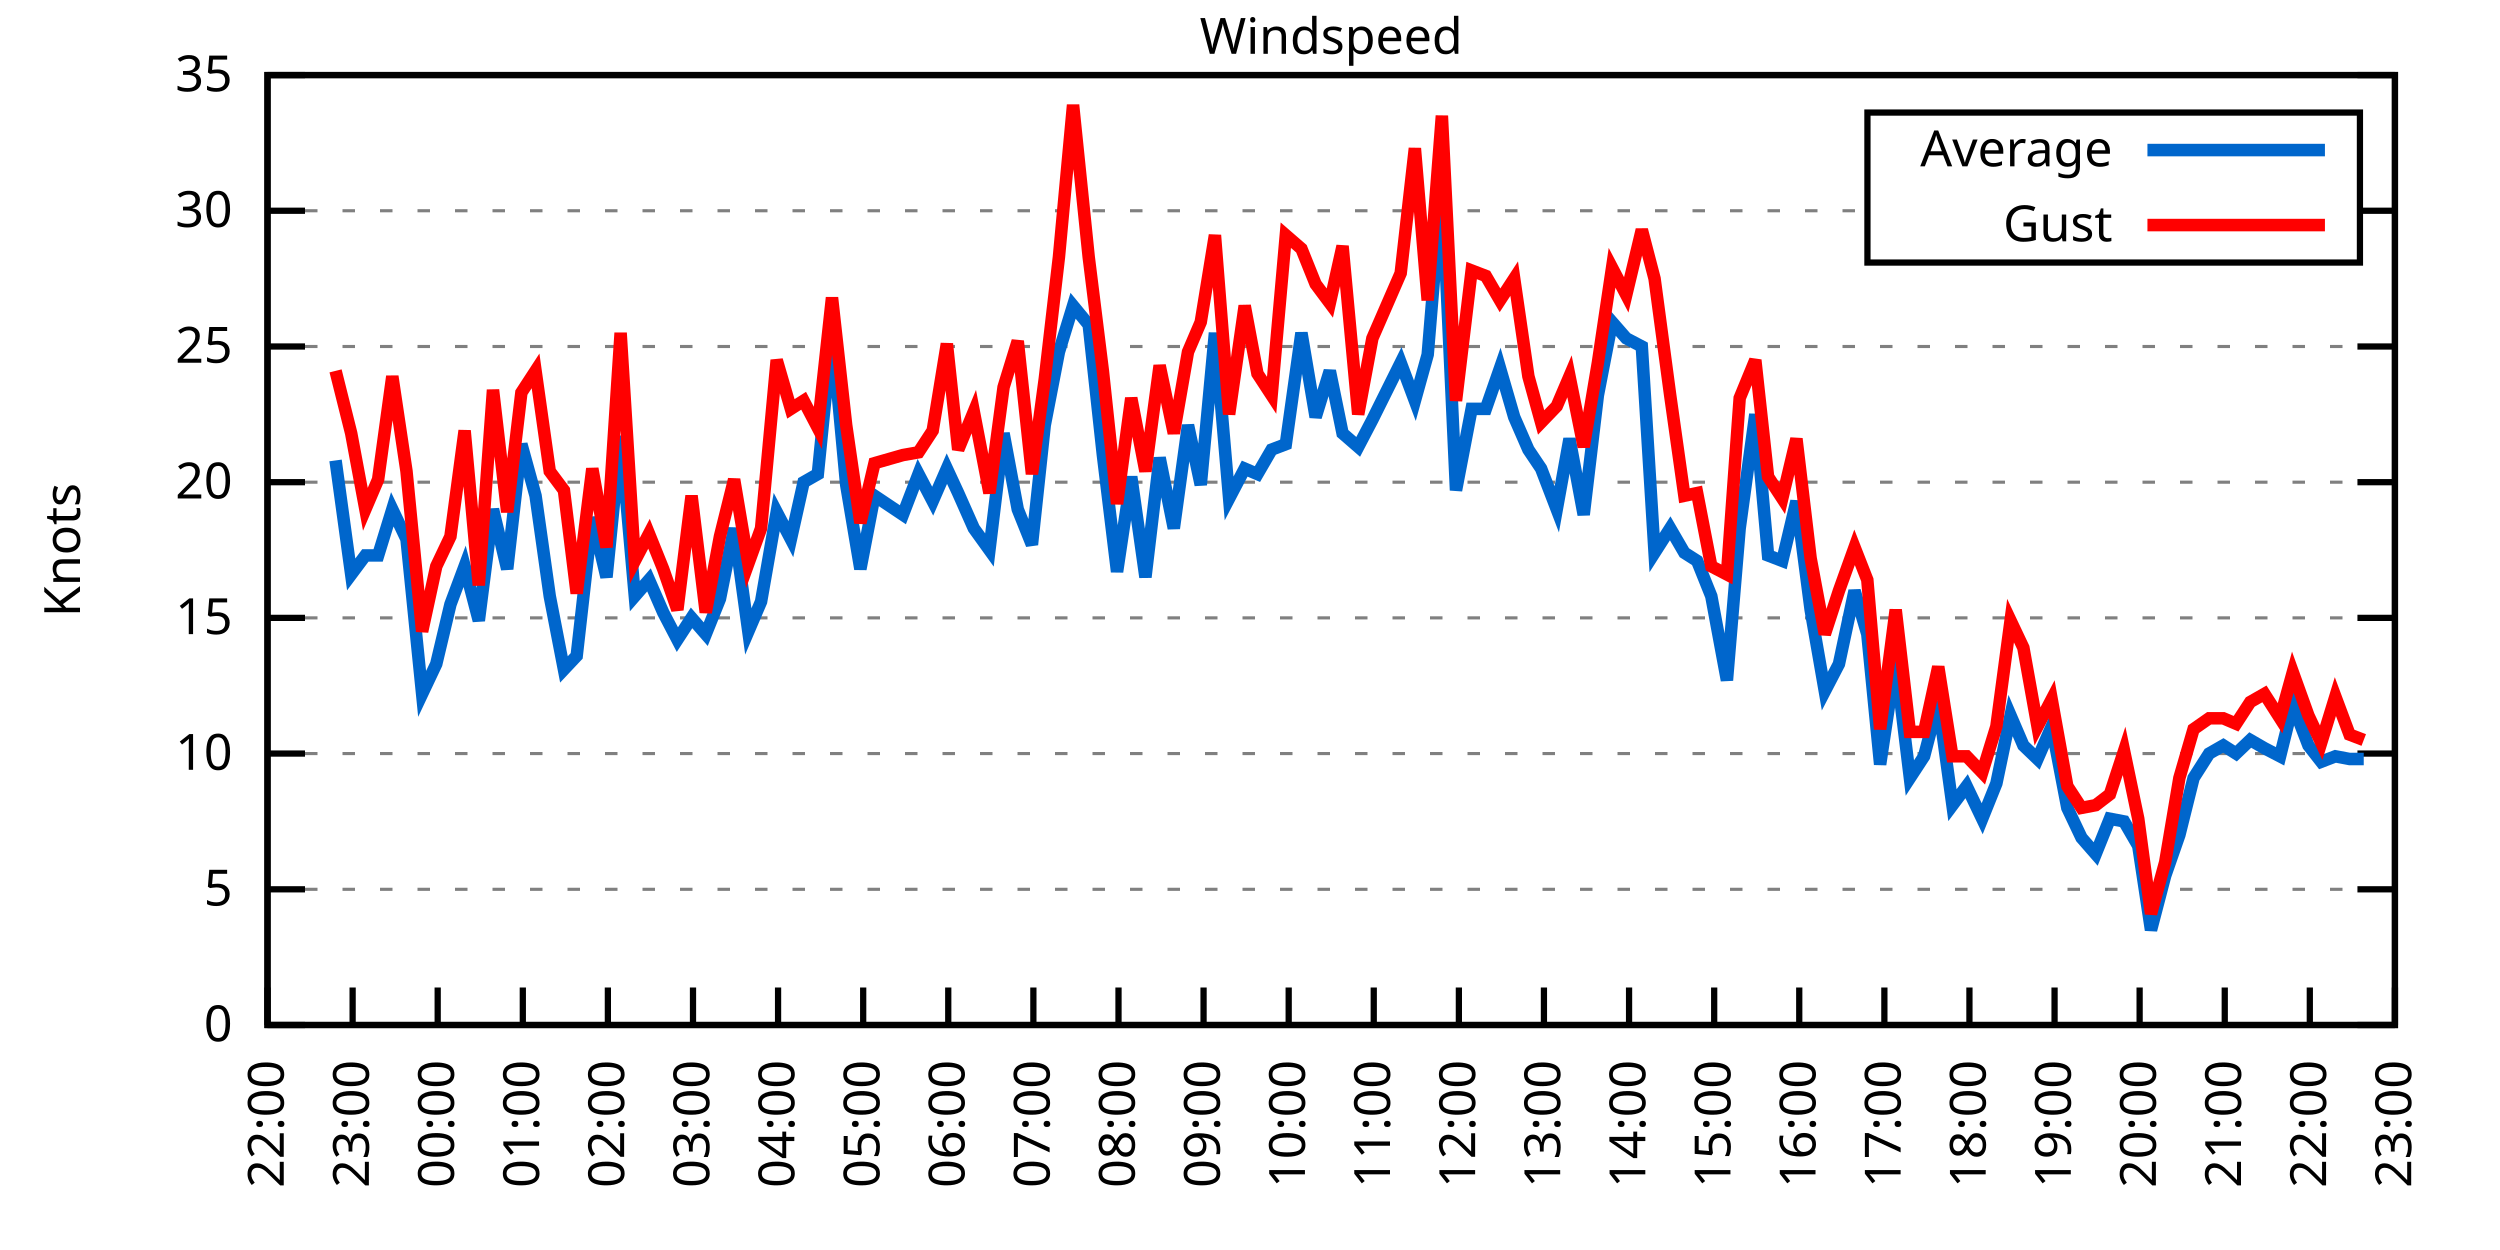
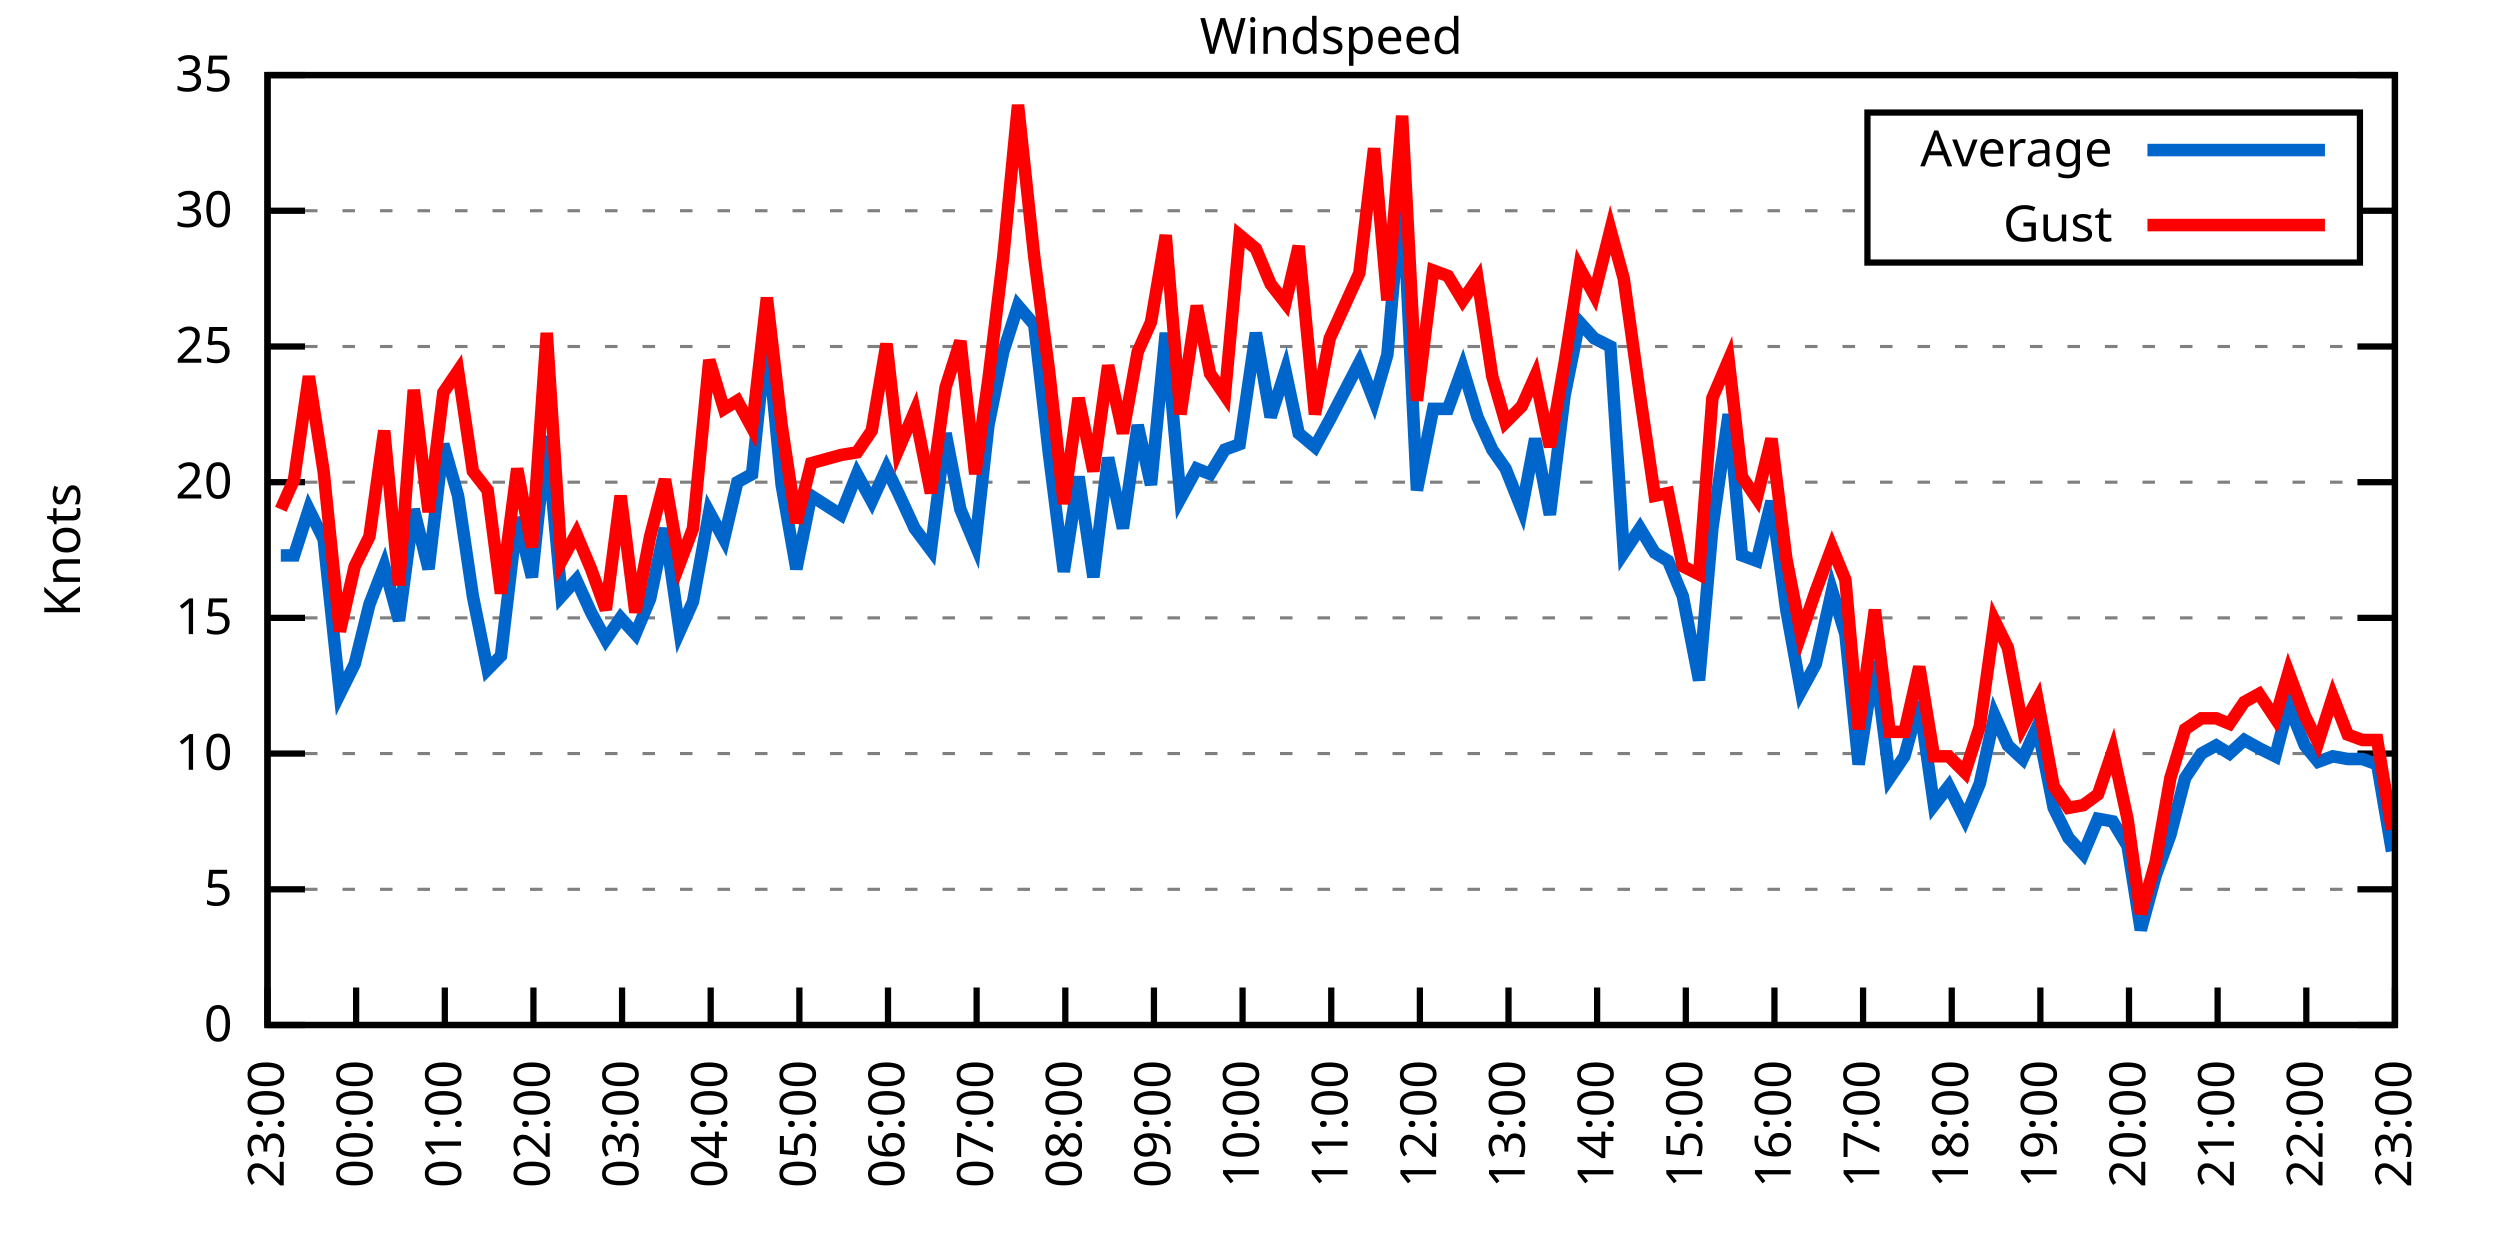
<svg xmlns="http://www.w3.org/2000/svg" xmlns:xlink="http://www.w3.org/1999/xlink" width="400" height="200" viewBox="0 0 400 200">
  <g id="gnuplot_canvas">
    <rect x="0" y="0" width="400" height="200" fill="none" />
    <defs>
      <circle id="gpDot" r="0.5" stroke-width="0.5" stroke="currentColor" />
      <path id="gpPt0" stroke-width="0.333" stroke="currentColor" d="M-1,0 h2 M0,-1 v2" />
      <path id="gpPt1" stroke-width="0.333" stroke="currentColor" d="M-1,-1 L1,1 M1,-1 L-1,1" />
      <path id="gpPt2" stroke-width="0.333" stroke="currentColor" d="M-1,0 L1,0 M0,-1 L0,1 M-1,-1 L1,1 M-1,1 L1,-1" />
      <rect id="gpPt3" stroke-width="0.333" stroke="currentColor" x="-1" y="-1" width="2" height="2" />
      <rect id="gpPt4" stroke-width="0.333" stroke="currentColor" fill="currentColor" x="-1" y="-1" width="2" height="2" />
      <circle id="gpPt5" stroke-width="0.333" stroke="currentColor" cx="0" cy="0" r="1" />
      <use xlink:href="#gpPt5" id="gpPt6" fill="currentColor" stroke="none" />
      <path id="gpPt7" stroke-width="0.333" stroke="currentColor" d="M0,-1.33 L-1.33,0.67 L1.33,0.67 z" />
      <use xlink:href="#gpPt7" id="gpPt8" fill="currentColor" stroke="none" />
      <use xlink:href="#gpPt7" id="gpPt9" stroke="currentColor" transform="rotate(180)" />
      <use xlink:href="#gpPt9" id="gpPt10" fill="currentColor" stroke="none" />
      <use xlink:href="#gpPt3" id="gpPt11" stroke="currentColor" transform="rotate(45)" />
      <use xlink:href="#gpPt11" id="gpPt12" fill="currentColor" stroke="none" />
      <path id="gpPt13" stroke-width="0.333" stroke="currentColor" d="M0,1.330 L1.265,0.411 L0.782,-1.067 L-0.782,-1.076 L-1.265,0.411 z" />
      <use xlink:href="#gpPt13" id="gpPt14" fill="currentColor" stroke="none" />
      <filter id="textbox" filterUnits="objectBoundingBox" x="0" y="0" height="1" width="1">
        <feFlood flood-color="white" flood-opacity="1" result="bgnd" />
        <feComposite in="SourceGraphic" in2="bgnd" operator="atop" />
      </filter>
      <filter id="greybox" filterUnits="objectBoundingBox" x="0" y="0" height="1" width="1">
        <feFlood flood-color="lightgrey" flood-opacity="1" result="grey" />
        <feComposite in="SourceGraphic" in2="grey" operator="atop" />
      </filter>
    </defs>
    <g fill="none" color="white" stroke="currentColor" stroke-width="1.00" stroke-linecap="butt" stroke-linejoin="miter">
</g>
    <g fill="none" color="black" stroke="currentColor" stroke-width="1.00" stroke-linecap="butt" stroke-linejoin="miter">
      <g stroke="none" shape-rendering="crispEdges">
        <polygon fill="rgb(255, 255, 255)" points="42.80,164.00 383.18,164.00 383.18,12.02 42.80,12.02 " />
      </g>
    </g>
    <g fill="none" color="black" stroke="currentColor" stroke-width="1.00" stroke-linecap="butt" stroke-linejoin="miter">
</g>
    <g fill="none" color="black" stroke="black" stroke-width="0.50" stroke-linecap="butt" stroke-linejoin="miter">
</g>
    <g fill="none" color="gray" stroke="currentColor" stroke-width="0.50" stroke-linecap="butt" stroke-linejoin="miter">
      <path stroke="gray" stroke-dasharray="2,4" class="gridline" d="M42.80,164.00 L383.19,164.00  " />
    </g>
    <g fill="none" color="gray" stroke="gray" stroke-width="1.00" stroke-linecap="butt" stroke-linejoin="miter">
</g>
    <g fill="none" color="black" stroke="currentColor" stroke-width="1.00" stroke-linecap="butt" stroke-linejoin="miter">
      <path stroke="black" d="M42.80,164.00 L48.80,164.00 M383.19,164.00 L377.19,164.00  " />
      <g transform="translate(37.20,166.60)" stroke="none" fill="black" font-family="Sans" font-size="8.00" text-anchor="end">
        <text>
          <tspan font-family="Sans"> 0</tspan>
        </text>
      </g>
    </g>
    <g fill="none" color="black" stroke="currentColor" stroke-width="1.00" stroke-linecap="butt" stroke-linejoin="miter">
</g>
    <g fill="none" color="black" stroke="black" stroke-width="0.50" stroke-linecap="butt" stroke-linejoin="miter">
</g>
    <g fill="none" color="gray" stroke="currentColor" stroke-width="0.50" stroke-linecap="butt" stroke-linejoin="miter">
      <path stroke="gray" stroke-dasharray="2,4" class="gridline" d="M42.80,142.29 L383.19,142.29  " />
    </g>
    <g fill="none" color="gray" stroke="gray" stroke-width="1.00" stroke-linecap="butt" stroke-linejoin="miter">
</g>
    <g fill="none" color="black" stroke="currentColor" stroke-width="1.00" stroke-linecap="butt" stroke-linejoin="miter">
      <path stroke="black" d="M42.80,142.29 L48.80,142.29 M383.19,142.29 L377.19,142.29  " />
      <g transform="translate(37.20,144.89)" stroke="none" fill="black" font-family="Sans" font-size="8.00" text-anchor="end">
        <text>
          <tspan font-family="Sans"> 5</tspan>
        </text>
      </g>
    </g>
    <g fill="none" color="black" stroke="currentColor" stroke-width="1.00" stroke-linecap="butt" stroke-linejoin="miter">
</g>
    <g fill="none" color="black" stroke="black" stroke-width="0.50" stroke-linecap="butt" stroke-linejoin="miter">
</g>
    <g fill="none" color="gray" stroke="currentColor" stroke-width="0.50" stroke-linecap="butt" stroke-linejoin="miter">
      <path stroke="gray" stroke-dasharray="2,4" class="gridline" d="M42.80,120.57 L383.19,120.57  " />
    </g>
    <g fill="none" color="gray" stroke="gray" stroke-width="1.00" stroke-linecap="butt" stroke-linejoin="miter">
</g>
    <g fill="none" color="black" stroke="currentColor" stroke-width="1.00" stroke-linecap="butt" stroke-linejoin="miter">
      <path stroke="black" d="M42.80,120.57 L48.80,120.57 M383.19,120.57 L377.19,120.57  " />
      <g transform="translate(37.20,123.17)" stroke="none" fill="black" font-family="Sans" font-size="8.00" text-anchor="end">
        <text>
          <tspan font-family="Sans"> 10</tspan>
        </text>
      </g>
    </g>
    <g fill="none" color="black" stroke="currentColor" stroke-width="1.00" stroke-linecap="butt" stroke-linejoin="miter">
</g>
    <g fill="none" color="black" stroke="black" stroke-width="0.50" stroke-linecap="butt" stroke-linejoin="miter">
</g>
    <g fill="none" color="gray" stroke="currentColor" stroke-width="0.50" stroke-linecap="butt" stroke-linejoin="miter">
      <path stroke="gray" stroke-dasharray="2,4" class="gridline" d="M42.80,98.86 L383.19,98.86  " />
    </g>
    <g fill="none" color="gray" stroke="gray" stroke-width="1.00" stroke-linecap="butt" stroke-linejoin="miter">
</g>
    <g fill="none" color="black" stroke="currentColor" stroke-width="1.00" stroke-linecap="butt" stroke-linejoin="miter">
      <path stroke="black" d="M42.80,98.86 L48.80,98.86 M383.19,98.86 L377.19,98.86  " />
      <g transform="translate(37.20,101.46)" stroke="none" fill="black" font-family="Sans" font-size="8.00" text-anchor="end">
        <text>
          <tspan font-family="Sans"> 15</tspan>
        </text>
      </g>
    </g>
    <g fill="none" color="black" stroke="currentColor" stroke-width="1.00" stroke-linecap="butt" stroke-linejoin="miter">
</g>
    <g fill="none" color="black" stroke="black" stroke-width="0.50" stroke-linecap="butt" stroke-linejoin="miter">
</g>
    <g fill="none" color="gray" stroke="currentColor" stroke-width="0.50" stroke-linecap="butt" stroke-linejoin="miter">
      <path stroke="gray" stroke-dasharray="2,4" class="gridline" d="M42.80,77.15 L383.19,77.15  " />
    </g>
    <g fill="none" color="gray" stroke="gray" stroke-width="1.00" stroke-linecap="butt" stroke-linejoin="miter">
</g>
    <g fill="none" color="black" stroke="currentColor" stroke-width="1.00" stroke-linecap="butt" stroke-linejoin="miter">
      <path stroke="black" d="M42.80,77.15 L48.80,77.15 M383.19,77.15 L377.19,77.15  " />
      <g transform="translate(37.20,79.75)" stroke="none" fill="black" font-family="Sans" font-size="8.00" text-anchor="end">
        <text>
          <tspan font-family="Sans"> 20</tspan>
        </text>
      </g>
    </g>
    <g fill="none" color="black" stroke="currentColor" stroke-width="1.00" stroke-linecap="butt" stroke-linejoin="miter">
</g>
    <g fill="none" color="black" stroke="black" stroke-width="0.50" stroke-linecap="butt" stroke-linejoin="miter">
</g>
    <g fill="none" color="gray" stroke="currentColor" stroke-width="0.50" stroke-linecap="butt" stroke-linejoin="miter">
      <path stroke="gray" stroke-dasharray="2,4" class="gridline" d="M42.80,55.44 L383.19,55.44  " />
    </g>
    <g fill="none" color="gray" stroke="gray" stroke-width="1.00" stroke-linecap="butt" stroke-linejoin="miter">
</g>
    <g fill="none" color="black" stroke="currentColor" stroke-width="1.00" stroke-linecap="butt" stroke-linejoin="miter">
      <path stroke="black" d="M42.80,55.44 L48.80,55.44 M383.19,55.44 L377.19,55.44  " />
      <g transform="translate(37.20,58.04)" stroke="none" fill="black" font-family="Sans" font-size="8.00" text-anchor="end">
        <text>
          <tspan font-family="Sans"> 25</tspan>
        </text>
      </g>
    </g>
    <g fill="none" color="black" stroke="currentColor" stroke-width="1.00" stroke-linecap="butt" stroke-linejoin="miter">
</g>
    <g fill="none" color="black" stroke="black" stroke-width="0.50" stroke-linecap="butt" stroke-linejoin="miter">
</g>
    <g fill="none" color="gray" stroke="currentColor" stroke-width="0.50" stroke-linecap="butt" stroke-linejoin="miter">
      <path stroke="gray" stroke-dasharray="2,4" class="gridline" d="M42.80,33.72 L298.79,33.72 M377.59,33.72 L383.19,33.72  " />
    </g>
    <g fill="none" color="gray" stroke="gray" stroke-width="1.00" stroke-linecap="butt" stroke-linejoin="miter">
</g>
    <g fill="none" color="black" stroke="currentColor" stroke-width="1.00" stroke-linecap="butt" stroke-linejoin="miter">
      <path stroke="black" d="M42.80,33.72 L48.80,33.72 M383.19,33.72 L377.19,33.72  " />
      <g transform="translate(37.20,36.32)" stroke="none" fill="black" font-family="Sans" font-size="8.00" text-anchor="end">
        <text>
          <tspan font-family="Sans"> 30</tspan>
        </text>
      </g>
    </g>
    <g fill="none" color="black" stroke="currentColor" stroke-width="1.00" stroke-linecap="butt" stroke-linejoin="miter">
</g>
    <g fill="none" color="black" stroke="black" stroke-width="0.50" stroke-linecap="butt" stroke-linejoin="miter">
</g>
    <g fill="none" color="gray" stroke="currentColor" stroke-width="0.50" stroke-linecap="butt" stroke-linejoin="miter">
      <path stroke="gray" stroke-dasharray="2,4" class="gridline" d="M42.80,12.01 L383.19,12.01  " />
    </g>
    <g fill="none" color="gray" stroke="gray" stroke-width="1.00" stroke-linecap="butt" stroke-linejoin="miter">
</g>
    <g fill="none" color="black" stroke="currentColor" stroke-width="1.00" stroke-linecap="butt" stroke-linejoin="miter">
      <path stroke="black" d="M42.80,12.01 L48.80,12.01 M383.19,12.01 L377.19,12.01  " />
      <g transform="translate(37.20,14.61)" stroke="none" fill="black" font-family="Sans" font-size="8.00" text-anchor="end">
        <text>
          <tspan font-family="Sans"> 35</tspan>
        </text>
      </g>
    </g>
    <g fill="none" color="black" stroke="currentColor" stroke-width="1.00" stroke-linecap="butt" stroke-linejoin="miter">
      <path stroke="black" d="M42.80,164.00 L42.80,158.00  " />
      <g transform="translate(45.40,169.60) rotate(270.00)" stroke="none" fill="black" font-family="Sans" font-size="8.00" text-anchor="end">
        <text>
-           <tspan font-family="Sans">22:00</tspan>
-         </text>
-       </g>
-     </g>
-     <g fill="none" color="black" stroke="currentColor" stroke-width="1.00" stroke-linecap="butt" stroke-linejoin="miter">
-       <path stroke="black" d="M56.42,164.00 L56.42,158.00  " />
-       <g transform="translate(59.02,169.60) rotate(270.00)" stroke="none" fill="black" font-family="Sans" font-size="8.00" text-anchor="end">
-         <text>
          <tspan font-family="Sans">23:00</tspan>
        </text>
      </g>
    </g>
    <g fill="none" color="black" stroke="currentColor" stroke-width="1.00" stroke-linecap="butt" stroke-linejoin="miter">
-       <path stroke="black" d="M70.03,164.00 L70.03,158.00  " />
-       <g transform="translate(72.63,169.60) rotate(270.00)" stroke="none" fill="black" font-family="Sans" font-size="8.00" text-anchor="end">
+       <path stroke="black" d="M56.98,164.00 L56.98,158.00  " />
+       <g transform="translate(59.58,169.60) rotate(270.00)" stroke="none" fill="black" font-family="Sans" font-size="8.00" text-anchor="end">
        <text>
          <tspan font-family="Sans">00:00</tspan>
        </text>
      </g>
    </g>
    <g fill="none" color="black" stroke="currentColor" stroke-width="1.00" stroke-linecap="butt" stroke-linejoin="miter">
-       <path stroke="black" d="M83.65,164.00 L83.65,158.00  " />
-       <g transform="translate(86.25,169.60) rotate(270.00)" stroke="none" fill="black" font-family="Sans" font-size="8.00" text-anchor="end">
+       <path stroke="black" d="M71.17,164.00 L71.17,158.00  " />
+       <g transform="translate(73.77,169.60) rotate(270.00)" stroke="none" fill="black" font-family="Sans" font-size="8.00" text-anchor="end">
        <text>
          <tspan font-family="Sans">01:00</tspan>
        </text>
      </g>
    </g>
    <g fill="none" color="black" stroke="currentColor" stroke-width="1.00" stroke-linecap="butt" stroke-linejoin="miter">
-       <path stroke="black" d="M97.26,164.00 L97.26,158.00  " />
-       <g transform="translate(99.86,169.60) rotate(270.00)" stroke="none" fill="black" font-family="Sans" font-size="8.00" text-anchor="end">
+       <path stroke="black" d="M85.35,164.00 L85.35,158.00  " />
+       <g transform="translate(87.95,169.60) rotate(270.00)" stroke="none" fill="black" font-family="Sans" font-size="8.00" text-anchor="end">
        <text>
          <tspan font-family="Sans">02:00</tspan>
        </text>
      </g>
    </g>
    <g fill="none" color="black" stroke="currentColor" stroke-width="1.00" stroke-linecap="butt" stroke-linejoin="miter">
-       <path stroke="black" d="M110.88,164.00 L110.88,158.00  " />
-       <g transform="translate(113.48,169.60) rotate(270.00)" stroke="none" fill="black" font-family="Sans" font-size="8.00" text-anchor="end">
+       <path stroke="black" d="M99.53,164.00 L99.53,158.00  " />
+       <g transform="translate(102.13,169.60) rotate(270.00)" stroke="none" fill="black" font-family="Sans" font-size="8.00" text-anchor="end">
        <text>
          <tspan font-family="Sans">03:00</tspan>
        </text>
      </g>
    </g>
    <g fill="none" color="black" stroke="currentColor" stroke-width="1.00" stroke-linecap="butt" stroke-linejoin="miter">
-       <path stroke="black" d="M124.49,164.00 L124.49,158.00  " />
-       <g transform="translate(127.09,169.60) rotate(270.00)" stroke="none" fill="black" font-family="Sans" font-size="8.00" text-anchor="end">
+       <path stroke="black" d="M113.71,164.00 L113.71,158.00  " />
+       <g transform="translate(116.31,169.60) rotate(270.00)" stroke="none" fill="black" font-family="Sans" font-size="8.00" text-anchor="end">
        <text>
          <tspan font-family="Sans">04:00</tspan>
        </text>
      </g>
    </g>
    <g fill="none" color="black" stroke="currentColor" stroke-width="1.00" stroke-linecap="butt" stroke-linejoin="miter">
-       <path stroke="black" d="M138.11,164.00 L138.11,158.00  " />
-       <g transform="translate(140.71,169.60) rotate(270.00)" stroke="none" fill="black" font-family="Sans" font-size="8.00" text-anchor="end">
+       <path stroke="black" d="M127.90,164.00 L127.90,158.00  " />
+       <g transform="translate(130.50,169.60) rotate(270.00)" stroke="none" fill="black" font-family="Sans" font-size="8.00" text-anchor="end">
        <text>
          <tspan font-family="Sans">05:00</tspan>
        </text>
      </g>
    </g>
    <g fill="none" color="black" stroke="currentColor" stroke-width="1.00" stroke-linecap="butt" stroke-linejoin="miter">
-       <path stroke="black" d="M151.72,164.00 L151.72,158.00  " />
-       <g transform="translate(154.32,169.60) rotate(270.00)" stroke="none" fill="black" font-family="Sans" font-size="8.00" text-anchor="end">
+       <path stroke="black" d="M142.08,164.00 L142.08,158.00  " />
+       <g transform="translate(144.68,169.60) rotate(270.00)" stroke="none" fill="black" font-family="Sans" font-size="8.00" text-anchor="end">
        <text>
          <tspan font-family="Sans">06:00</tspan>
        </text>
      </g>
    </g>
    <g fill="none" color="black" stroke="currentColor" stroke-width="1.00" stroke-linecap="butt" stroke-linejoin="miter">
-       <path stroke="black" d="M165.34,164.00 L165.34,158.00  " />
-       <g transform="translate(167.94,169.60) rotate(270.00)" stroke="none" fill="black" font-family="Sans" font-size="8.00" text-anchor="end">
+       <path stroke="black" d="M156.26,164.00 L156.26,158.00  " />
+       <g transform="translate(158.86,169.60) rotate(270.00)" stroke="none" fill="black" font-family="Sans" font-size="8.00" text-anchor="end">
        <text>
          <tspan font-family="Sans">07:00</tspan>
        </text>
      </g>
    </g>
    <g fill="none" color="black" stroke="currentColor" stroke-width="1.00" stroke-linecap="butt" stroke-linejoin="miter">
-       <path stroke="black" d="M178.96,164.00 L178.96,158.00  " />
-       <g transform="translate(181.56,169.60) rotate(270.00)" stroke="none" fill="black" font-family="Sans" font-size="8.00" text-anchor="end">
+       <path stroke="black" d="M170.45,164.00 L170.45,158.00  " />
+       <g transform="translate(173.05,169.60) rotate(270.00)" stroke="none" fill="black" font-family="Sans" font-size="8.00" text-anchor="end">
        <text>
          <tspan font-family="Sans">08:00</tspan>
        </text>
      </g>
    </g>
    <g fill="none" color="black" stroke="currentColor" stroke-width="1.00" stroke-linecap="butt" stroke-linejoin="miter">
-       <path stroke="black" d="M192.57,164.00 L192.57,158.00  " />
-       <g transform="translate(195.17,169.60) rotate(270.00)" stroke="none" fill="black" font-family="Sans" font-size="8.00" text-anchor="end">
+       <path stroke="black" d="M184.63,164.00 L184.63,158.00  " />
+       <g transform="translate(187.23,169.60) rotate(270.00)" stroke="none" fill="black" font-family="Sans" font-size="8.00" text-anchor="end">
        <text>
          <tspan font-family="Sans">09:00</tspan>
        </text>
      </g>
    </g>
    <g fill="none" color="black" stroke="currentColor" stroke-width="1.00" stroke-linecap="butt" stroke-linejoin="miter">
-       <path stroke="black" d="M206.19,164.00 L206.19,158.00  " />
-       <g transform="translate(208.79,169.60) rotate(270.00)" stroke="none" fill="black" font-family="Sans" font-size="8.00" text-anchor="end">
+       <path stroke="black" d="M198.81,164.00 L198.81,158.00  " />
+       <g transform="translate(201.41,169.60) rotate(270.00)" stroke="none" fill="black" font-family="Sans" font-size="8.00" text-anchor="end">
        <text>
          <tspan font-family="Sans">10:00</tspan>
        </text>
      </g>
    </g>
    <g fill="none" color="black" stroke="currentColor" stroke-width="1.00" stroke-linecap="butt" stroke-linejoin="miter">
-       <path stroke="black" d="M219.80,164.00 L219.80,158.00  " />
-       <g transform="translate(222.40,169.60) rotate(270.00)" stroke="none" fill="black" font-family="Sans" font-size="8.00" text-anchor="end">
+       <path stroke="black" d="M213.00,164.00 L213.00,158.00  " />
+       <g transform="translate(215.60,169.60) rotate(270.00)" stroke="none" fill="black" font-family="Sans" font-size="8.00" text-anchor="end">
        <text>
          <tspan font-family="Sans">11:00</tspan>
        </text>
      </g>
    </g>
    <g fill="none" color="black" stroke="currentColor" stroke-width="1.00" stroke-linecap="butt" stroke-linejoin="miter">
-       <path stroke="black" d="M233.42,164.00 L233.42,158.00  " />
-       <g transform="translate(236.02,169.60) rotate(270.00)" stroke="none" fill="black" font-family="Sans" font-size="8.00" text-anchor="end">
+       <path stroke="black" d="M227.18,164.00 L227.18,158.00  " />
+       <g transform="translate(229.78,169.60) rotate(270.00)" stroke="none" fill="black" font-family="Sans" font-size="8.00" text-anchor="end">
        <text>
          <tspan font-family="Sans">12:00</tspan>
        </text>
      </g>
    </g>
    <g fill="none" color="black" stroke="currentColor" stroke-width="1.00" stroke-linecap="butt" stroke-linejoin="miter">
-       <path stroke="black" d="M247.03,164.00 L247.03,158.00  " />
-       <g transform="translate(249.63,169.60) rotate(270.00)" stroke="none" fill="black" font-family="Sans" font-size="8.00" text-anchor="end">
+       <path stroke="black" d="M241.36,164.00 L241.36,158.00  " />
+       <g transform="translate(243.96,169.60) rotate(270.00)" stroke="none" fill="black" font-family="Sans" font-size="8.00" text-anchor="end">
        <text>
          <tspan font-family="Sans">13:00</tspan>
        </text>
      </g>
    </g>
    <g fill="none" color="black" stroke="currentColor" stroke-width="1.00" stroke-linecap="butt" stroke-linejoin="miter">
-       <path stroke="black" d="M260.65,164.00 L260.65,158.00  " />
-       <g transform="translate(263.25,169.60) rotate(270.00)" stroke="none" fill="black" font-family="Sans" font-size="8.00" text-anchor="end">
+       <path stroke="black" d="M255.54,164.00 L255.54,158.00  " />
+       <g transform="translate(258.14,169.60) rotate(270.00)" stroke="none" fill="black" font-family="Sans" font-size="8.00" text-anchor="end">
        <text>
          <tspan font-family="Sans">14:00</tspan>
        </text>
      </g>
    </g>
    <g fill="none" color="black" stroke="currentColor" stroke-width="1.00" stroke-linecap="butt" stroke-linejoin="miter">
-       <path stroke="black" d="M274.27,164.00 L274.27,158.00  " />
-       <g transform="translate(276.87,169.60) rotate(270.00)" stroke="none" fill="black" font-family="Sans" font-size="8.00" text-anchor="end">
+       <path stroke="black" d="M269.73,164.00 L269.73,158.00  " />
+       <g transform="translate(272.33,169.60) rotate(270.00)" stroke="none" fill="black" font-family="Sans" font-size="8.00" text-anchor="end">
        <text>
          <tspan font-family="Sans">15:00</tspan>
        </text>
      </g>
    </g>
    <g fill="none" color="black" stroke="currentColor" stroke-width="1.00" stroke-linecap="butt" stroke-linejoin="miter">
-       <path stroke="black" d="M287.88,164.00 L287.88,158.00  " />
-       <g transform="translate(290.48,169.60) rotate(270.00)" stroke="none" fill="black" font-family="Sans" font-size="8.00" text-anchor="end">
+       <path stroke="black" d="M283.91,164.00 L283.91,158.00  " />
+       <g transform="translate(286.51,169.60) rotate(270.00)" stroke="none" fill="black" font-family="Sans" font-size="8.00" text-anchor="end">
        <text>
          <tspan font-family="Sans">16:00</tspan>
        </text>
      </g>
    </g>
    <g fill="none" color="black" stroke="currentColor" stroke-width="1.00" stroke-linecap="butt" stroke-linejoin="miter">
-       <path stroke="black" d="M301.50,164.00 L301.50,158.00  " />
-       <g transform="translate(304.10,169.60) rotate(270.00)" stroke="none" fill="black" font-family="Sans" font-size="8.00" text-anchor="end">
+       <path stroke="black" d="M298.09,164.00 L298.09,158.00  " />
+       <g transform="translate(300.69,169.60) rotate(270.00)" stroke="none" fill="black" font-family="Sans" font-size="8.00" text-anchor="end">
        <text>
          <tspan font-family="Sans">17:00</tspan>
        </text>
      </g>
    </g>
    <g fill="none" color="black" stroke="currentColor" stroke-width="1.00" stroke-linecap="butt" stroke-linejoin="miter">
-       <path stroke="black" d="M315.11,164.00 L315.11,158.00  " />
-       <g transform="translate(317.71,169.60) rotate(270.00)" stroke="none" fill="black" font-family="Sans" font-size="8.00" text-anchor="end">
+       <path stroke="black" d="M312.28,164.00 L312.28,158.00  " />
+       <g transform="translate(314.88,169.60) rotate(270.00)" stroke="none" fill="black" font-family="Sans" font-size="8.00" text-anchor="end">
        <text>
          <tspan font-family="Sans">18:00</tspan>
        </text>
      </g>
    </g>
    <g fill="none" color="black" stroke="currentColor" stroke-width="1.00" stroke-linecap="butt" stroke-linejoin="miter">
-       <path stroke="black" d="M328.73,164.00 L328.73,158.00  " />
-       <g transform="translate(331.33,169.60) rotate(270.00)" stroke="none" fill="black" font-family="Sans" font-size="8.00" text-anchor="end">
+       <path stroke="black" d="M326.46,164.00 L326.46,158.00  " />
+       <g transform="translate(329.06,169.60) rotate(270.00)" stroke="none" fill="black" font-family="Sans" font-size="8.00" text-anchor="end">
        <text>
          <tspan font-family="Sans">19:00</tspan>
        </text>
      </g>
    </g>
    <g fill="none" color="black" stroke="currentColor" stroke-width="1.00" stroke-linecap="butt" stroke-linejoin="miter">
-       <path stroke="black" d="M342.34,164.00 L342.34,158.00  " />
-       <g transform="translate(344.94,169.60) rotate(270.00)" stroke="none" fill="black" font-family="Sans" font-size="8.00" text-anchor="end">
+       <path stroke="black" d="M340.64,164.00 L340.64,158.00  " />
+       <g transform="translate(343.24,169.60) rotate(270.00)" stroke="none" fill="black" font-family="Sans" font-size="8.00" text-anchor="end">
        <text>
          <tspan font-family="Sans">20:00</tspan>
        </text>
      </g>
    </g>
    <g fill="none" color="black" stroke="currentColor" stroke-width="1.00" stroke-linecap="butt" stroke-linejoin="miter">
-       <path stroke="black" d="M355.96,164.00 L355.96,158.00  " />
-       <g transform="translate(358.56,169.60) rotate(270.00)" stroke="none" fill="black" font-family="Sans" font-size="8.00" text-anchor="end">
+       <path stroke="black" d="M354.82,164.00 L354.82,158.00  " />
+       <g transform="translate(357.42,169.60) rotate(270.00)" stroke="none" fill="black" font-family="Sans" font-size="8.00" text-anchor="end">
        <text>
          <tspan font-family="Sans">21:00</tspan>
        </text>
      </g>
    </g>
    <g fill="none" color="black" stroke="currentColor" stroke-width="1.00" stroke-linecap="butt" stroke-linejoin="miter">
-       <path stroke="black" d="M369.57,164.00 L369.57,158.00  " />
-       <g transform="translate(372.17,169.60) rotate(270.00)" stroke="none" fill="black" font-family="Sans" font-size="8.00" text-anchor="end">
+       <path stroke="black" d="M369.01,164.00 L369.01,158.00  " />
+       <g transform="translate(371.61,169.60) rotate(270.00)" stroke="none" fill="black" font-family="Sans" font-size="8.00" text-anchor="end">
        <text>
          <tspan font-family="Sans">22:00</tspan>
        </text>
      </g>
    </g>
    <g fill="none" color="black" stroke="currentColor" stroke-width="1.00" stroke-linecap="butt" stroke-linejoin="miter">
      <path stroke="black" d="M383.19,164.00 L383.19,158.00  " />
      <g transform="translate(385.79,169.60) rotate(270.00)" stroke="none" fill="black" font-family="Sans" font-size="8.00" text-anchor="end">
        <text>
          <tspan font-family="Sans">23:00</tspan>
        </text>
      </g>
    </g>
    <g fill="none" color="black" stroke="currentColor" stroke-width="1.00" stroke-linecap="butt" stroke-linejoin="miter">
</g>
    <g fill="none" color="black" stroke="currentColor" stroke-width="1.00" stroke-linecap="butt" stroke-linejoin="miter">
      <path stroke="black" d="M42.80,12.01 L42.80,164.00 L383.19,164.00 L383.19,12.01 L42.80,12.01 Z  " />
    </g>
    <g fill="none" color="black" stroke="currentColor" stroke-width="1.00" stroke-linecap="butt" stroke-linejoin="miter">
</g>
    <g fill="none" color="black" stroke="currentColor" stroke-width="1.00" stroke-linecap="butt" stroke-linejoin="miter">
      <path stroke="black" d="M298.79,42.01 L298.79,18.01 L377.59,18.01 L377.59,42.01 L298.79,42.01 Z  " />
    </g>
    <g id="Windspeed_plot_1">
      <g fill="none" color="white" stroke="black" stroke-width="2.00" stroke-linecap="butt" stroke-linejoin="miter">
</g>
      <g fill="none" color="black" stroke="currentColor" stroke-width="2.00" stroke-linecap="butt" stroke-linejoin="miter">
        <g transform="translate(337.99,26.61)" stroke="none" fill="black" font-family="Sans" font-size="8.00" text-anchor="end">
          <text>
            <tspan font-family="Sans">Average</tspan>
          </text>
        </g>
      </g>
      <g fill="none" color="black" stroke="currentColor" stroke-width="2.00" stroke-linecap="butt" stroke-linejoin="miter">
-         <path stroke="rgb(  0, 102, 204)" d="M343.59,24.01 L371.99,24.01 M53.69,73.67 L56.19,91.91 L58.46,88.87 L60.50,88.87 L62.77,81.49 L65.04,86.27   L67.54,111.02 L69.80,106.24 L72.07,96.69 L74.34,90.61 L76.61,99.30 L78.88,81.49 L81.15,91.04 L83.42,71.07   L85.69,79.32 L87.96,95.39 L90.23,107.11 L92.27,104.94 L94.77,82.79 L97.04,92.35 L99.30,69.77 L101.57,95.39   L103.84,92.78 L106.11,97.99 L108.38,102.34 L110.65,98.86 L112.92,101.47 L115.19,95.82 L117.46,84.53 L119.73,101.03   L121.77,96.26 L124.27,81.93 L126.54,86.27 L128.58,77.15 L130.85,75.85 L133.12,53.26 L135.39,77.58 L137.66,91.04   L139.92,79.32 L144.46,82.36 L146.96,75.85 L149.23,80.19 L151.50,74.98 L153.31,78.89 L155.81,84.53 L158.31,88.00   L160.57,69.33 L162.84,81.49 L165.11,87.14 L167.16,68.03 L169.43,56.30 L171.69,48.92 L174.19,51.96 L176.46,72.81   L178.73,91.48 L181.00,76.28 L183.27,92.35 L185.54,73.24 L187.81,84.53 L190.08,68.03 L192.12,77.58 L194.39,53.26   L196.66,79.75 L199.15,74.98 L201.19,75.85 L203.46,71.94 L205.73,71.07 L208.23,53.26 L210.50,66.73 L212.77,59.34   L214.81,69.33 L217.31,71.50 L219.58,67.16 L224.11,58.04 L226.38,64.12 L228.43,56.74 L230.70,29.38 L232.96,78.45   L235.46,65.42 L237.73,65.42 L240.00,58.91 L242.27,66.73 L244.54,71.94 L246.58,74.98 L249.08,81.49 L251.12,70.20   L253.39,82.36 L255.66,63.25 L257.93,51.53 L260.20,54.13 L262.69,55.44 L264.73,88.44 L267.23,84.53 L269.50,88.44   L271.54,89.74 L273.81,95.39 L276.31,108.85 L278.35,84.53 L280.85,66.29 L282.89,88.87 L285.16,89.74 L287.43,80.19   L289.70,97.56 L291.97,110.59 L294.23,106.24 L296.73,94.52 L298.77,101.47 L300.82,122.31 L303.31,105.81 L305.58,124.48   L307.85,121.01 L310.12,112.32 L312.39,128.83 L314.66,125.79 L317.15,131.00 L319.42,125.35 L321.69,114.49 L323.74,119.27   L326.00,121.44 L328.27,116.23 L330.77,129.26 L333.04,134.04 L335.31,136.64 L337.58,131.00 L339.85,131.43 L342.12,135.34   L344.16,148.80 L346.43,140.12 L348.70,133.60 L350.97,124.48 L353.46,120.57 L355.73,119.27 L357.77,120.57 L360.04,118.40   L362.31,119.71 L364.81,121.01 L366.85,112.76 L369.35,119.27 L371.39,121.88 L373.66,121.01 L375.93,121.44 L378.20,121.44    " />
+         <path stroke="rgb(  0, 102, 204)" d="M343.59,24.01 L371.99,24.01 M44.93,88.87 L47.05,88.87 L49.42,81.49 L51.78,86.27 L54.38,111.02 L56.75,106.24   L59.11,96.69 L61.47,90.61 L63.84,99.30 L66.20,81.49 L68.57,91.04 L70.93,71.07 L73.29,79.32 L75.66,95.39   L78.02,107.11 L80.15,104.94 L82.75,82.79 L85.11,92.35 L87.48,69.77 L89.84,95.39 L92.20,92.78 L94.57,97.99   L96.93,102.34 L99.30,98.86 L101.66,101.47 L104.02,95.82 L106.39,84.53 L108.75,101.03 L110.88,96.26 L113.48,81.93   L115.84,86.27 L117.97,77.15 L120.33,75.85 L122.70,53.26 L125.06,77.58 L127.42,91.04 L129.79,79.32 L134.52,82.36   L137.12,75.85 L139.48,80.19 L141.84,74.98 L143.74,78.89 L146.34,84.53 L148.94,88.00 L151.30,69.33 L153.66,81.49   L156.03,87.14 L158.15,68.03 L160.52,56.30 L162.88,48.92 L165.48,51.96 L167.85,72.81 L170.21,91.48 L172.57,76.28   L174.94,92.35 L177.30,73.24 L179.67,84.53 L182.03,68.03 L184.16,77.58 L186.52,53.26 L188.88,79.75 L191.48,74.98   L193.61,75.85 L195.98,71.94 L198.34,71.07 L200.94,53.26 L203.30,66.73 L205.67,59.34 L207.79,69.33 L210.39,71.50   L212.76,67.16 L217.49,58.04 L219.85,64.12 L221.98,56.74 L224.34,29.38 L226.71,78.45 L229.31,65.42 L231.67,65.42   L234.03,58.91 L236.40,66.73 L238.76,71.94 L240.89,74.98 L243.49,81.49 L245.62,70.20 L247.98,82.36 L250.34,63.25   L252.71,51.53 L255.07,54.13 L257.67,55.44 L259.80,88.44 L262.40,84.53 L264.76,88.44 L266.89,89.74 L269.25,95.39   L271.85,108.85 L273.98,84.53 L276.58,66.29 L278.71,88.87 L281.07,89.74 L283.44,80.19 L285.80,97.56 L288.16,110.59   L290.53,106.24 L293.13,94.52 L295.26,101.47 L297.38,122.31 L299.98,105.81 L302.35,124.48 L304.71,121.01 L307.08,112.32   L309.44,128.83 L311.80,125.79 L314.40,131.00 L316.77,125.35 L319.13,114.49 L321.26,119.27 L323.62,121.44 L325.99,116.23   L328.59,129.26 L330.95,134.04 L333.31,136.64 L335.68,131.00 L338.04,131.43 L340.40,135.34 L342.53,148.80 L344.90,140.12   L347.26,133.60 L349.62,124.48 L352.22,120.57 L354.59,119.27 L356.72,120.57 L359.08,118.40 L361.44,119.71 L364.04,121.01   L366.17,112.76 L368.77,119.27 L370.90,121.88 L373.26,121.01 L375.63,121.44 L377.99,121.44 L380.35,122.31 L382.72,136.21    " />
      </g>
    </g>
    <g id="Windspeed_plot_2">
      <g fill="none" color="black" stroke="currentColor" stroke-width="2.00" stroke-linecap="butt" stroke-linejoin="miter">
        <g transform="translate(337.99,38.61)" stroke="none" fill="black" font-family="Sans" font-size="8.00" text-anchor="end">
          <text>
            <tspan font-family="Sans">Gust</tspan>
          </text>
        </g>
      </g>
      <g fill="none" color="black" stroke="currentColor" stroke-width="2.00" stroke-linecap="butt" stroke-linejoin="miter">
-         <path stroke="rgb(255,   0,   0)" d="M343.59,36.01 L371.99,36.01 M53.69,59.34 L56.19,69.33 L58.46,81.49 L60.50,76.71 L62.77,60.21 L65.04,75.41   L67.54,101.03 L69.80,90.61 L72.07,85.83 L74.34,68.90 L76.61,93.65 L78.88,62.38 L81.15,81.93 L83.42,62.82   L85.69,59.34 L87.96,75.41 L90.23,78.45 L92.27,94.95 L94.77,74.98 L97.04,87.57 L99.30,53.26 L101.57,89.74   L103.84,85.40 L106.11,91.04 L108.38,97.56 L110.65,79.32 L112.92,97.99 L115.19,85.83 L117.46,76.71 L119.73,90.18   L121.77,84.53 L124.27,57.61 L126.54,65.42 L128.58,64.12 L130.85,68.46 L133.12,47.62 L135.39,68.03 L137.66,83.66   L139.92,74.11 L144.46,72.81 L146.96,72.37 L149.23,68.90 L151.50,55.00 L153.31,71.94 L155.81,65.86 L158.31,78.89   L160.57,61.95 L162.84,54.57 L165.11,75.85 L167.16,60.65 L169.43,41.11 L171.69,16.79 L174.19,41.11 L176.46,59.34   L178.73,80.62 L181.00,63.69 L183.27,75.41 L185.54,58.48 L187.81,69.33 L190.08,56.30 L192.12,51.53 L194.39,37.63   L196.66,66.29 L199.15,48.92 L201.19,59.78 L203.46,63.25 L205.73,37.63 L208.23,39.80 L210.50,45.45 L212.77,48.49   L214.81,39.37 L217.31,66.29 L219.58,54.13 L224.11,43.71 L226.38,23.73 L228.43,48.05 L230.70,18.52 L232.96,64.12   L235.46,43.28 L237.73,44.15 L240.00,48.05 L242.27,44.58 L244.54,60.21 L246.58,67.59 L249.08,64.99 L251.12,60.21   L253.39,71.50 L255.66,58.04 L257.93,42.84 L260.20,47.18 L262.69,36.76 L264.73,44.58 L267.23,63.25 L269.50,79.32   L271.54,78.89 L273.81,90.61 L276.31,91.91 L278.35,63.69 L280.85,57.61 L282.89,76.28 L285.16,79.75 L287.43,70.20   L289.70,89.31 L291.97,101.47 L294.23,94.52 L296.73,87.57 L298.77,92.78 L300.82,116.67 L303.31,97.56 L305.58,117.10   L307.85,117.10 L310.12,106.68 L312.39,121.01 L314.66,121.01 L317.15,123.61 L319.42,116.23 L321.69,99.30 L323.74,103.64   L326.00,116.23 L328.27,111.89 L330.77,125.79 L333.04,129.26 L335.31,128.83 L337.58,127.09 L339.85,120.14 L342.12,131.00   L344.16,146.20 L346.43,137.94 L348.70,124.48 L350.97,116.67 L353.46,114.93 L355.73,114.93 L357.77,115.80 L360.04,112.32   L362.31,111.02 L364.81,114.93 L366.85,107.55 L369.35,114.49 L371.39,118.84 L373.66,111.45 L375.93,117.53 L378.20,118.40    " />
+         <path stroke="rgb(255,   0,   0)" d="M343.59,36.01 L371.99,36.01 M44.93,81.49 L47.05,76.71 L49.42,60.21 L51.78,75.41 L54.38,101.03 L56.75,90.61   L59.11,85.83 L61.47,68.90 L63.84,93.65 L66.20,62.38 L68.57,81.93 L70.93,62.82 L73.29,59.34 L75.66,75.41   L78.02,78.45 L80.15,94.95 L82.75,74.98 L85.11,87.57 L87.48,53.26 L89.84,89.74 L92.20,85.40 L94.57,91.04   L96.93,97.56 L99.30,79.32 L101.66,97.99 L104.02,85.83 L106.39,76.71 L108.75,90.18 L110.88,84.53 L113.48,57.61   L115.84,65.42 L117.97,64.12 L120.33,68.46 L122.70,47.62 L125.06,68.03 L127.42,83.66 L129.79,74.11 L134.52,72.81   L137.12,72.37 L139.48,68.90 L141.84,55.00 L143.74,71.94 L146.34,65.86 L148.94,78.89 L151.30,61.95 L153.66,54.57   L156.03,75.85 L158.15,60.65 L160.52,41.11 L162.88,16.79 L165.48,41.11 L167.85,59.34 L170.21,80.62 L172.57,63.69   L174.94,75.41 L177.30,58.48 L179.67,69.33 L182.03,56.30 L184.16,51.53 L186.52,37.63 L188.88,66.29 L191.48,48.92   L193.61,59.78 L195.98,63.25 L198.34,37.63 L200.94,39.80 L203.30,45.45 L205.67,48.49 L207.79,39.37 L210.39,66.29   L212.76,54.13 L217.49,43.71 L219.85,23.73 L221.98,48.05 L224.34,18.52 L226.71,64.12 L229.31,43.28 L231.67,44.15   L234.03,48.05 L236.40,44.58 L238.76,60.21 L240.89,67.59 L243.49,64.99 L245.62,60.21 L247.98,71.50 L250.34,58.04   L252.71,42.84 L255.07,47.18 L257.67,36.76 L259.80,44.58 L262.40,63.25 L264.76,79.32 L266.89,78.89 L269.25,90.61   L271.85,91.91 L273.98,63.69 L276.58,57.61 L278.71,76.28 L281.07,79.75 L283.44,70.20 L285.80,89.31 L288.16,101.47   L290.53,94.52 L293.13,87.57 L295.26,92.78 L297.38,116.67 L299.98,97.56 L302.35,117.10 L304.71,117.10 L307.08,106.68   L309.44,121.01 L311.80,121.01 L314.40,123.61 L316.77,116.23 L319.13,99.30 L321.26,103.64 L323.62,116.23 L325.99,111.89   L328.59,125.79 L330.95,129.26 L333.31,128.83 L335.68,127.09 L338.04,120.14 L340.40,131.00 L342.53,146.20 L344.90,137.94   L347.26,124.48 L349.62,116.67 L352.22,114.93 L354.59,114.93 L356.72,115.80 L359.08,112.32 L361.44,111.02 L364.04,114.93   L366.17,107.55 L368.77,114.49 L370.90,118.84 L373.26,111.45 L375.63,117.53 L377.99,118.40 L380.35,118.40 L382.72,132.73    " />
      </g>
    </g>
    <g fill="none" color="black" stroke="currentColor" stroke-width="2.00" stroke-linecap="butt" stroke-linejoin="miter">
</g>
    <g fill="none" color="black" stroke="black" stroke-width="1.00" stroke-linecap="butt" stroke-linejoin="miter">
</g>
    <g fill="none" color="black" stroke="currentColor" stroke-width="1.00" stroke-linecap="butt" stroke-linejoin="miter">
      <path stroke="black" d="M42.80,12.01 L42.80,164.00 L383.19,164.00 L383.19,12.01 L42.80,12.01 Z  " />
      <g transform="translate(12.80,88.01) rotate(270.00)" stroke="none" fill="black" font-family="Sans" font-size="8.00" text-anchor="middle">
        <text>
          <tspan font-family="Sans">Knots</tspan>
        </text>
      </g>
    </g>
    <g fill="none" color="black" stroke="currentColor" stroke-width="1.00" stroke-linecap="butt" stroke-linejoin="miter">
</g>
    <g fill="none" color="black" stroke="currentColor" stroke-width="1.00" stroke-linecap="butt" stroke-linejoin="miter">
      <g transform="translate(212.99,8.61)" stroke="none" fill="black" font-family="Sans" font-size="8.00" text-anchor="middle">
        <text>
          <tspan font-family="Sans">Windspeed</tspan>
        </text>
      </g>
    </g>
    <g fill="none" color="black" stroke="currentColor" stroke-width="1.00" stroke-linecap="butt" stroke-linejoin="miter">
</g>
  </g>
</svg>
